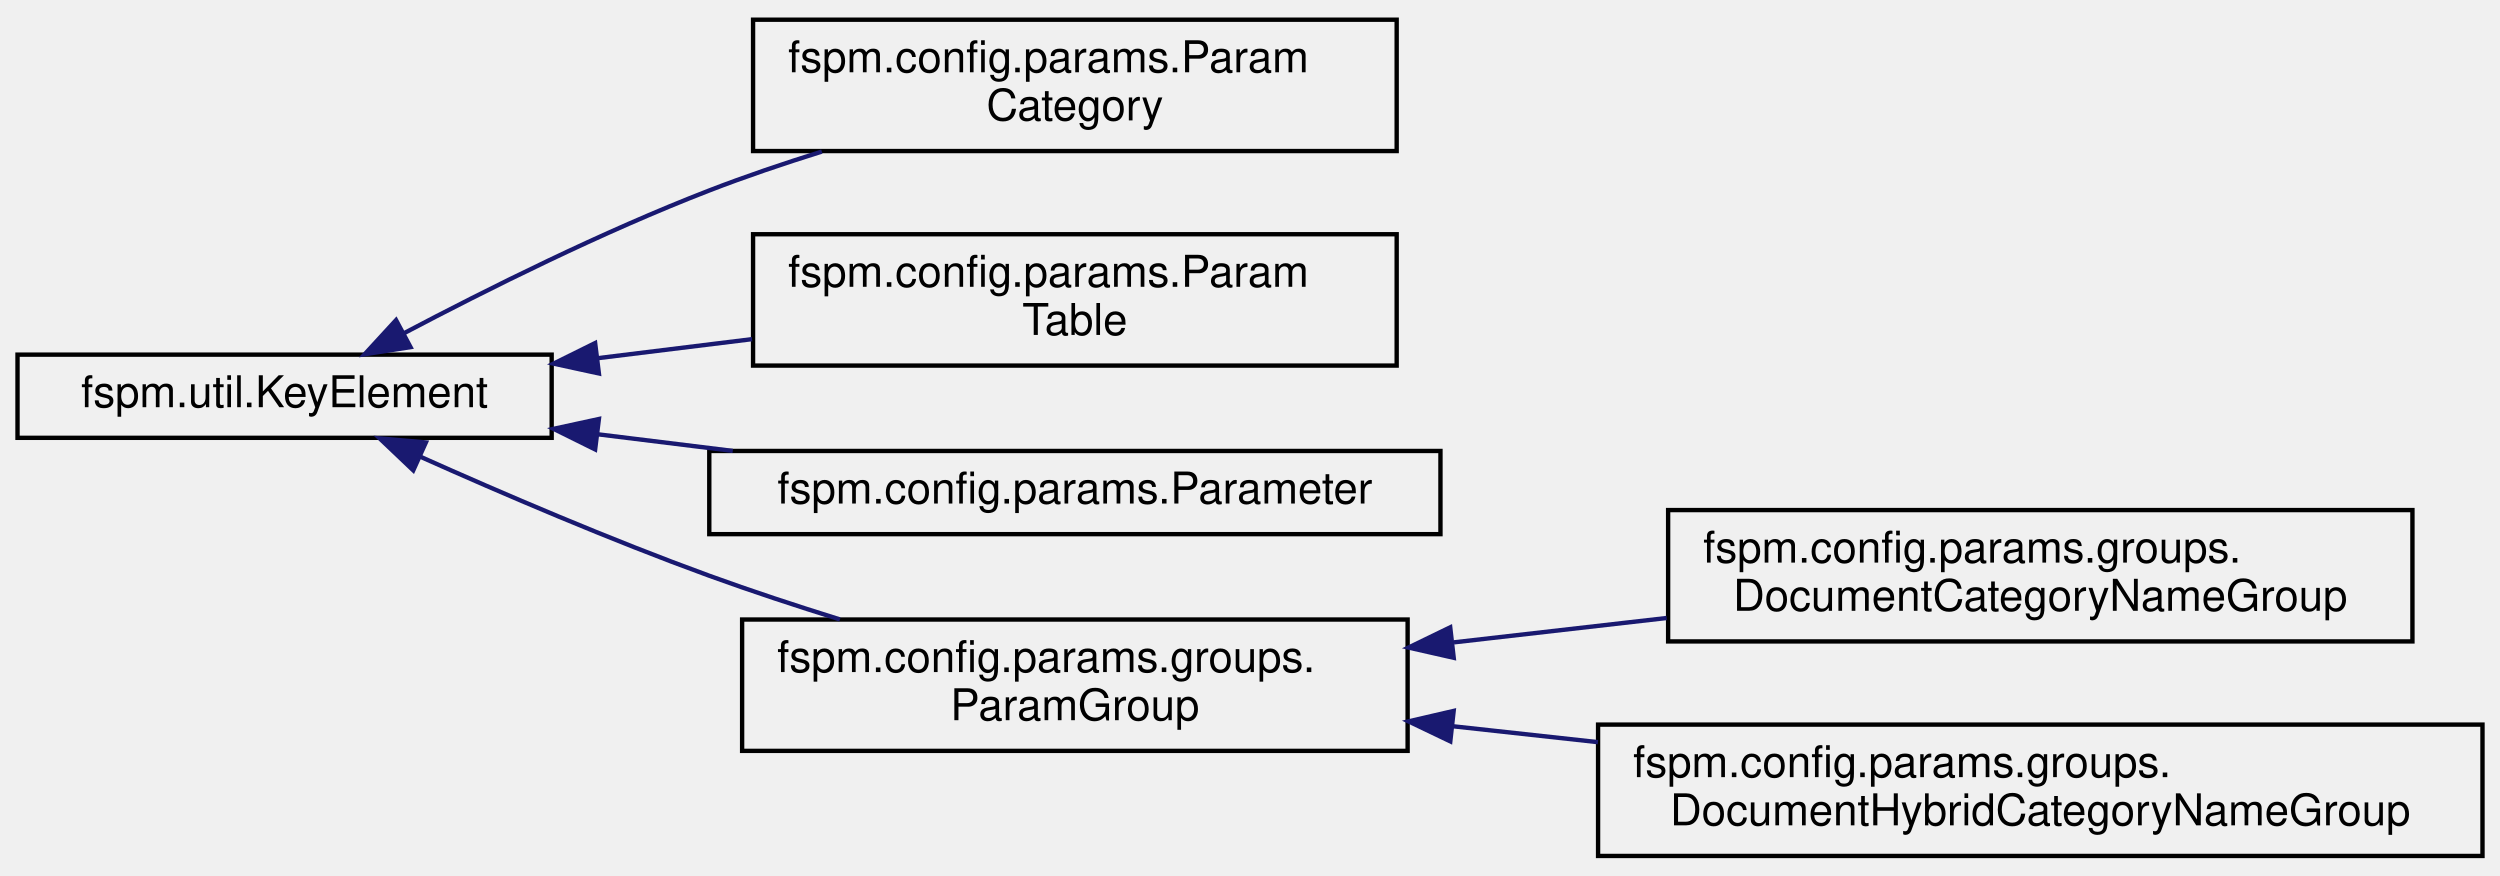
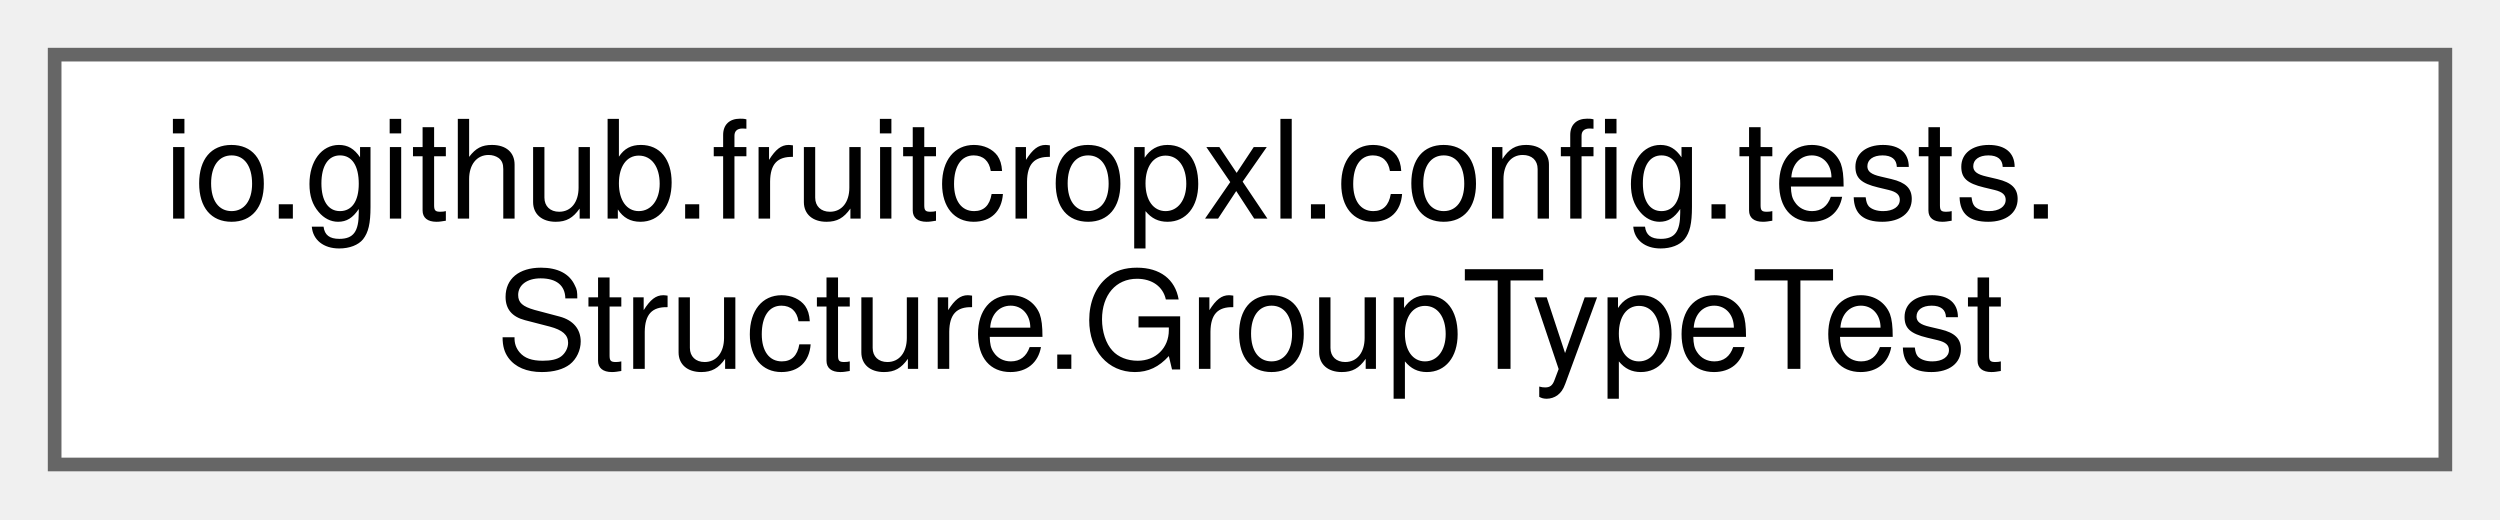
- <svg xmlns="http://www.w3.org/2000/svg" xmlns:xlink="http://www.w3.org/1999/xlink" width="571pt" height="200pt" viewBox="0.00 0.00 571.00 200.00">
-   <g id="graph0" class="graph" transform="scale(1 1) rotate(0) translate(4 196)">
-     <g id="node1" class="node">
-       <g id="a_node1">
-         <a xlink:href="classfspm_1_1util_1_1KeyElement.html" target="_top" xlink:title="Represents an element which contains a key.">
-           <polygon fill="none" stroke="black" points="0,-96 0,-115 122,-115 122,-96 0,-96" />
-           <text text-anchor="middle" x="61" y="-103" font-family="Helvetica,sans-Serif" font-size="10.00">fspm.util.KeyElement</text>
+ <svg xmlns="http://www.w3.org/2000/svg" xmlns:xlink="http://www.w3.org/1999/xlink" width="183pt" height="38pt" viewBox="0.00 0.00 183.00 38.00">
+   <g id="graph0" class="graph" transform="scale(1 1) rotate(0) translate(4 34)">
+     <g id="Node000000" class="node">
+       <g id="a_Node000000">
+         <a xlink:href="classio_1_1github_1_1fruitcropxl_1_1config_1_1tests_1_1Structure_1_1GroupTypeTest.html" target="_top" xlink:title=" ">
+           <polygon fill="white" stroke="#666666" points="175,-30 0,-30 0,0 175,0 175,-30" />
+           <text text-anchor="start" x="8" y="-18" font-family="Helvetica,sans-Serif" font-size="10.00">io.github.fruitcropxl.config.tests.</text>
+           <text text-anchor="middle" x="87.5" y="-7" font-family="Helvetica,sans-Serif" font-size="10.00">Structure.GroupTypeTest</text>
        </a>
      </g>
    </g>
-     <g id="node2" class="node">
-       <g id="a_node2">
-         <a xlink:href="classfspm_1_1config_1_1params_1_1ParamCategory.html" target="_top" xlink:title="Stores Parameters that belong to a common category.">
-           <polygon fill="none" stroke="black" points="168,-161.5 168,-191.5 315,-191.5 315,-161.5 168,-161.5" />
-           <text text-anchor="start" x="176" y="-179.5" font-family="Helvetica,sans-Serif" font-size="10.00">fspm.config.params.Param</text>
-           <text text-anchor="middle" x="241.5" y="-168.5" font-family="Helvetica,sans-Serif" font-size="10.00">Category</text>
-         </a>
-       </g>
-     </g>
-     <g id="edge1" class="edge">
-       <path fill="none" stroke="midnightblue" d="M88.22,-119.87C107.22,-129.89 133.72,-143.11 158,-152.5 166.21,-155.68 175.01,-158.66 183.71,-161.38" />
-       <polygon fill="midnightblue" stroke="midnightblue" points="89.76,-116.72 79.29,-115.09 86.46,-122.89 89.76,-116.72" />
-     </g>
-     <g id="node3" class="node">
-       <g id="a_node3">
-         <a xlink:href="classfspm_1_1config_1_1params_1_1ParamTable.html" target="_top" xlink:title="Stores Parameters in a tabular format as rows and columns (parameter key).">
-           <polygon fill="none" stroke="black" points="168,-112.5 168,-142.5 315,-142.5 315,-112.5 168,-112.5" />
-           <text text-anchor="start" x="176" y="-130.5" font-family="Helvetica,sans-Serif" font-size="10.00">fspm.config.params.Param</text>
-           <text text-anchor="middle" x="241.5" y="-119.5" font-family="Helvetica,sans-Serif" font-size="10.00">Table</text>
-         </a>
-       </g>
-     </g>
-     <g id="edge2" class="edge">
-       <path fill="none" stroke="midnightblue" d="M132.49,-114.19C144.08,-115.62 156.12,-117.1 167.77,-118.54" />
-       <polygon fill="midnightblue" stroke="midnightblue" points="132.79,-110.7 122.43,-112.95 131.93,-117.65 132.79,-110.7" />
-     </g>
-     <g id="node4" class="node">
-       <g id="a_node4">
-         <a xlink:href="classfspm_1_1config_1_1params_1_1Parameter.html" target="_top" xlink:title="Parameter represents variables that can be stored as Java data types.">
-           <polygon fill="none" stroke="black" points="158,-74 158,-93 325,-93 325,-74 158,-74" />
-           <text text-anchor="middle" x="241.5" y="-81" font-family="Helvetica,sans-Serif" font-size="10.00">fspm.config.params.Parameter</text>
-         </a>
-       </g>
-     </g>
-     <g id="edge3" class="edge">
-       <path fill="none" stroke="midnightblue" d="M132.45,-96.82C142.6,-95.57 153.09,-94.27 163.36,-93.01" />
-       <polygon fill="midnightblue" stroke="midnightblue" points="131.93,-93.35 122.43,-98.05 132.79,-100.3 131.93,-93.35" />
-     </g>
-     <g id="node5" class="node">
-       <g id="a_node5">
-         <a xlink:href="classfspm_1_1config_1_1params_1_1groups_1_1ParamGroup.html" target="_top" xlink:title="Parameter configuration class for storing parameter categories.">
-           <polygon fill="none" stroke="black" points="165.5,-24.5 165.5,-54.5 317.5,-54.5 317.5,-24.5 165.5,-24.5" />
-           <text text-anchor="start" x="173.5" y="-42.5" font-family="Helvetica,sans-Serif" font-size="10.00">fspm.config.params.groups.</text>
-           <text text-anchor="middle" x="241.5" y="-31.5" font-family="Helvetica,sans-Serif" font-size="10.00">ParamGroup</text>
-         </a>
-       </g>
-     </g>
-     <g id="edge4" class="edge">
-       <path fill="none" stroke="midnightblue" d="M91.93,-91.72C110.7,-83.32 135.52,-72.68 158,-64.5 167.56,-61.02 177.87,-57.63 187.84,-54.52" />
-       <polygon fill="midnightblue" stroke="midnightblue" points="90.39,-88.57 82.71,-95.87 93.27,-94.95 90.39,-88.57" />
-     </g>
-     <g id="node6" class="node">
-       <g id="a_node6">
-         <a xlink:href="classfspm_1_1config_1_1params_1_1groups_1_1DocumentCategoryNameGroup.html" target="_top" xlink:title="Represents and encapsulates access for the document-category-name format.">
-           <polygon fill="none" stroke="black" points="377,-49.5 377,-79.5 547,-79.5 547,-49.5 377,-49.5" />
-           <text text-anchor="start" x="385" y="-67.5" font-family="Helvetica,sans-Serif" font-size="10.00">fspm.config.params.groups.</text>
-           <text text-anchor="middle" x="462" y="-56.5" font-family="Helvetica,sans-Serif" font-size="10.00">DocumentCategoryNameGroup</text>
-         </a>
-       </g>
-     </g>
-     <g id="edge5" class="edge">
-       <path fill="none" stroke="midnightblue" d="M328.08,-49.29C344.05,-51.12 360.74,-53.03 376.67,-54.85" />
-       <polygon fill="midnightblue" stroke="midnightblue" points="328.03,-45.76 317.7,-48.1 327.23,-52.72 328.03,-45.76" />
-     </g>
-     <g id="node7" class="node">
-       <g id="a_node7">
-         <a xlink:href="classfspm_1_1config_1_1params_1_1groups_1_1DocumentHybridCategoryNameGroup.html" target="_top" xlink:title="Represents and encapsulates access for the document-hybrid-category-name format.">
-           <polygon fill="none" stroke="black" points="361,-0.5 361,-30.5 563,-30.5 563,-0.5 361,-0.5" />
-           <text text-anchor="start" x="369" y="-18.5" font-family="Helvetica,sans-Serif" font-size="10.00">fspm.config.params.groups.</text>
-           <text text-anchor="middle" x="462" y="-7.5" font-family="Helvetica,sans-Serif" font-size="10.00">DocumentHybridCategoryNameGroup</text>
-         </a>
-       </g>
-     </g>
-     <g id="edge6" class="edge">
-       <path fill="none" stroke="midnightblue" d="M327.96,-30.11C338.79,-28.92 349.94,-27.7 360.97,-26.49" />
-       <polygon fill="midnightblue" stroke="midnightblue" points="327.25,-26.67 317.7,-31.24 328.02,-33.63 327.25,-26.67" />
-     </g>
  </g>
</svg>
